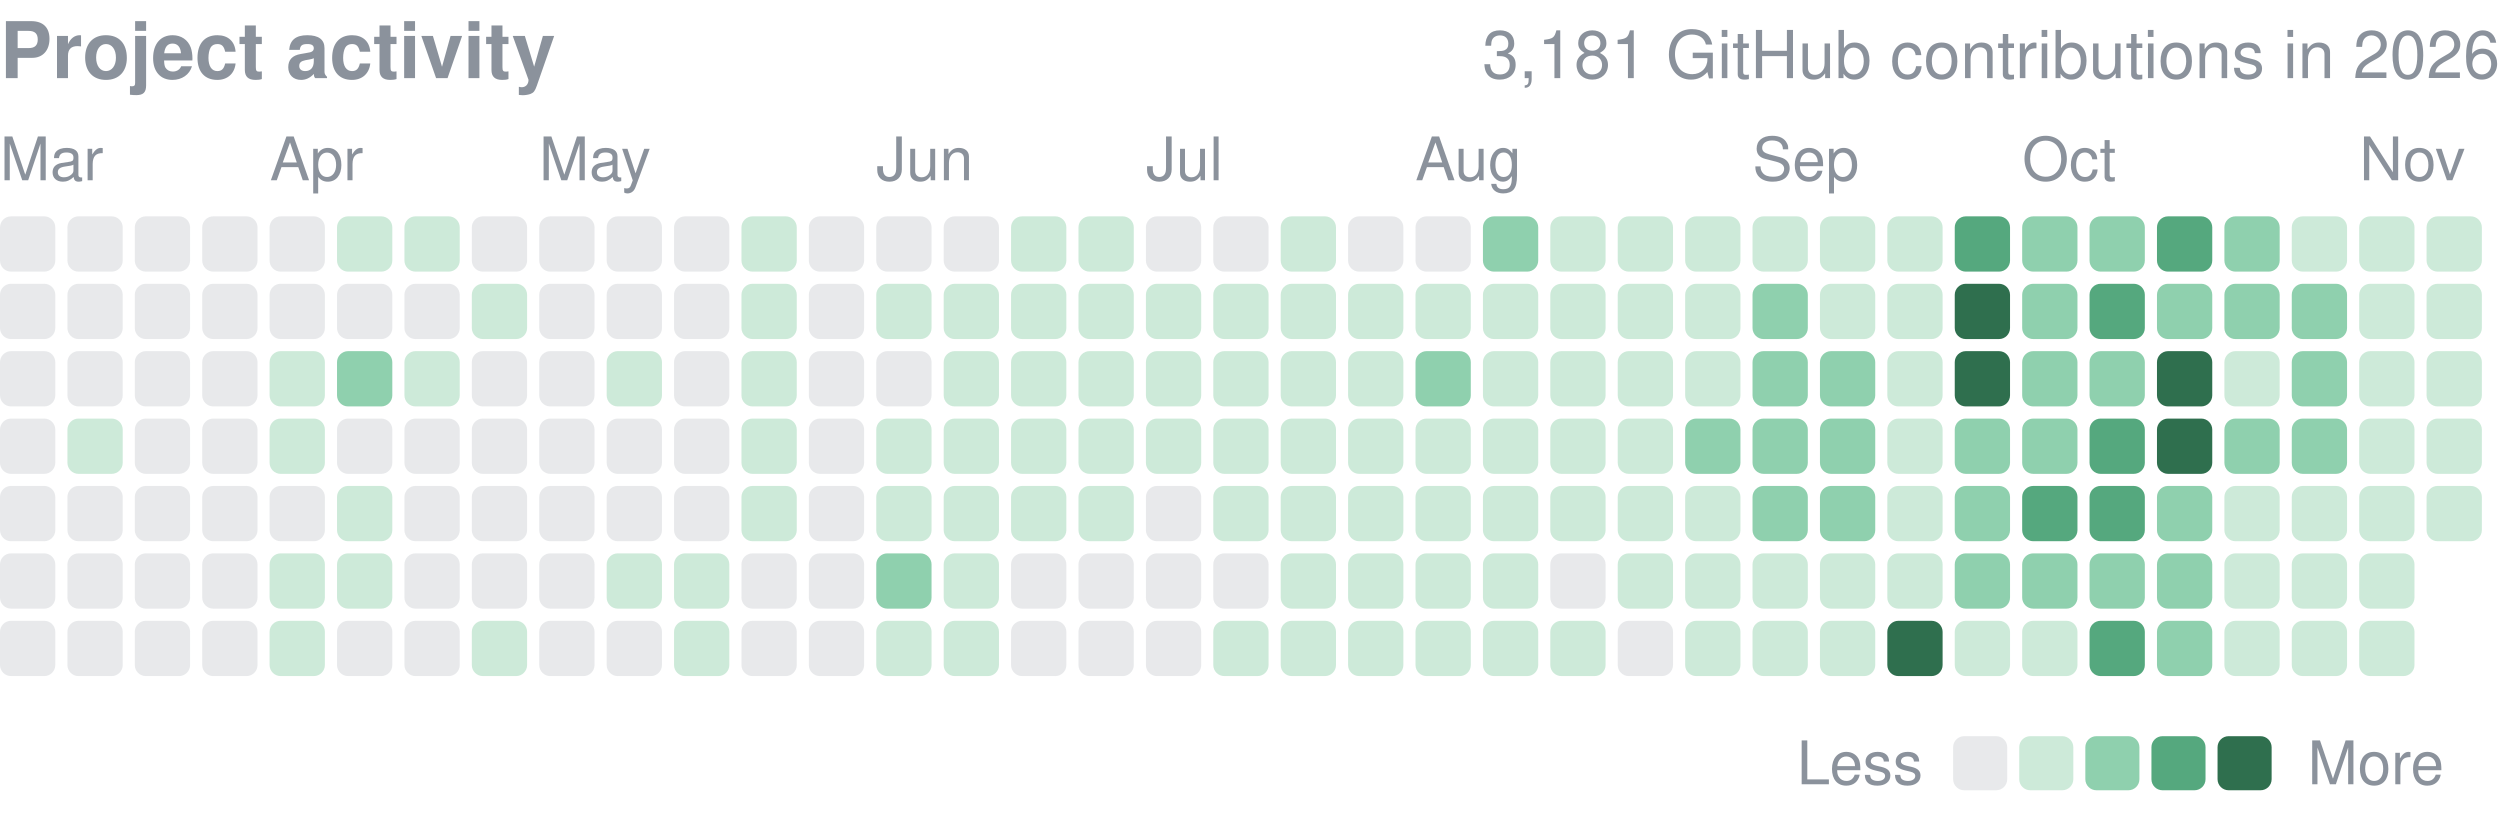
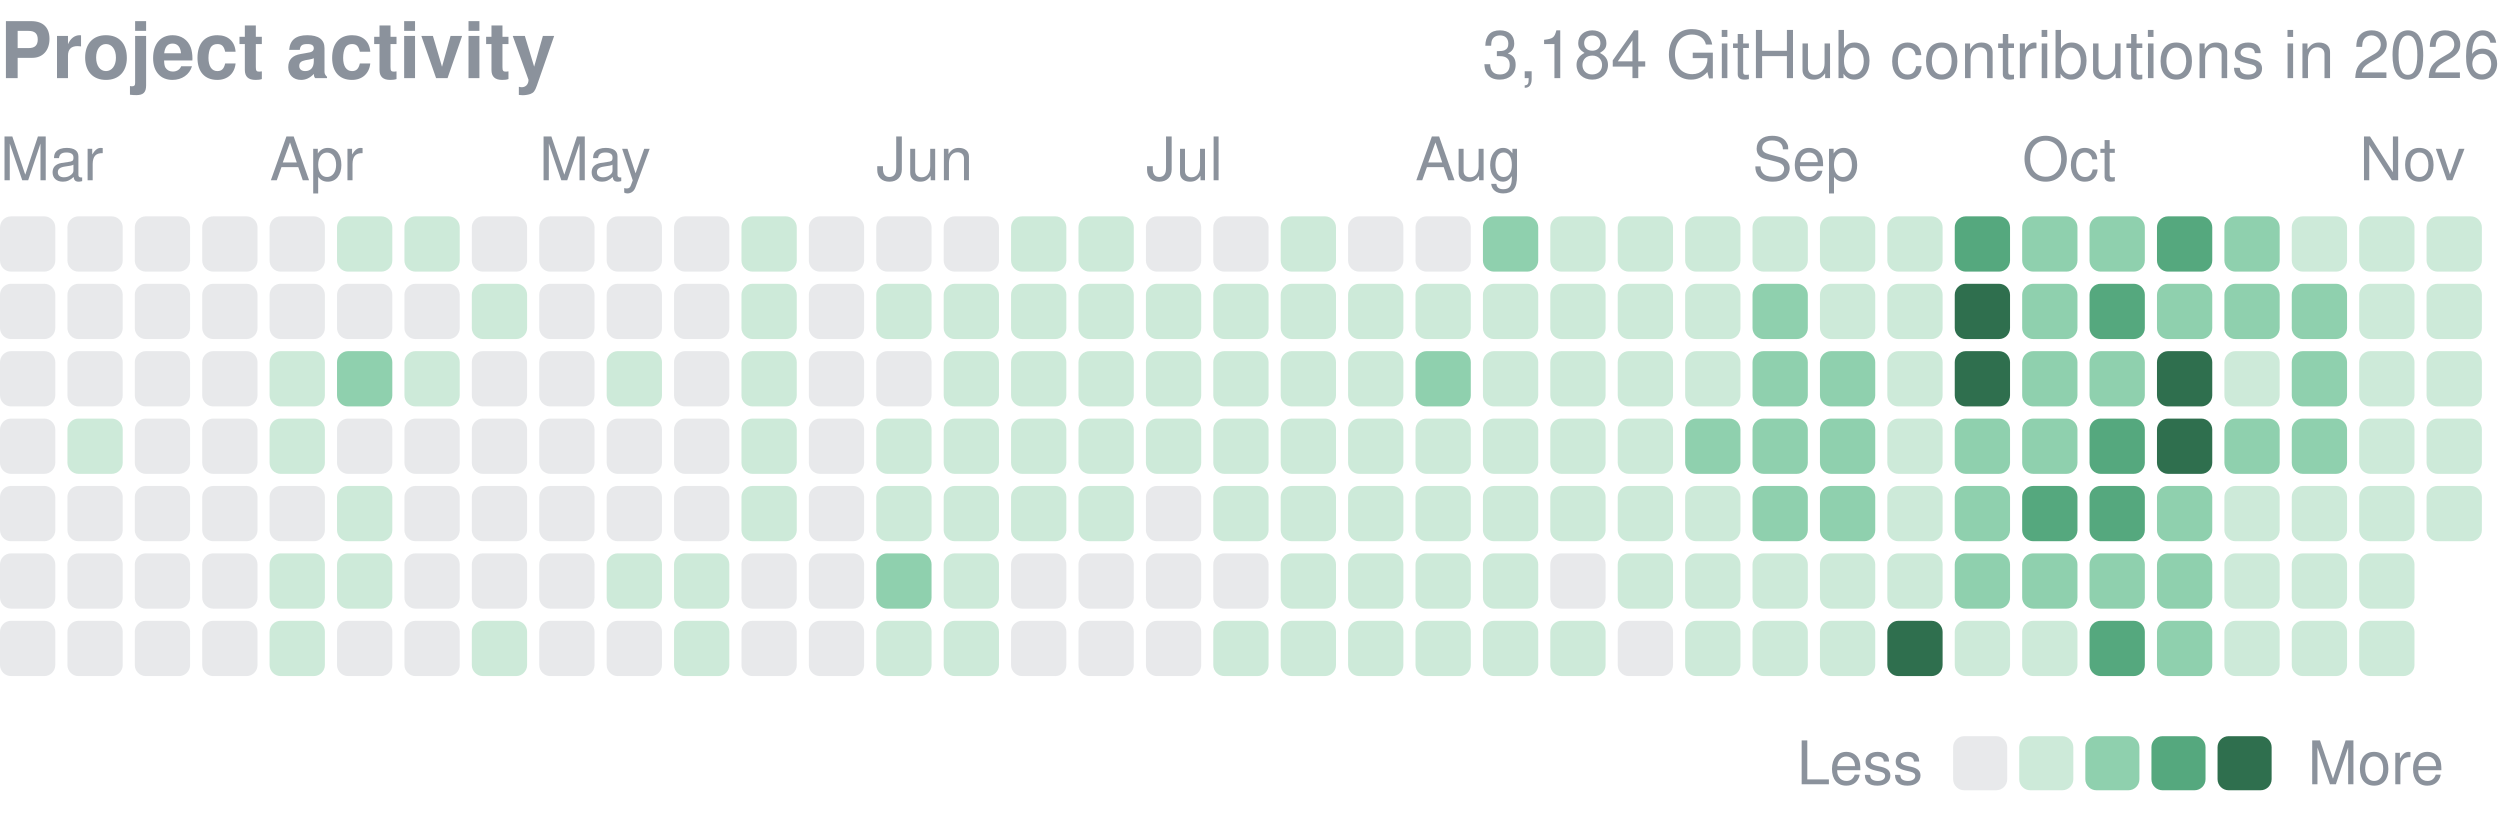
<svg xmlns="http://www.w3.org/2000/svg" width="416" height="137" viewBox="0 0 416 137" role="img" aria-label="yjinyoo GitHub contributions per day in 2026">
  <style>text{font-family:-apple-system,BlinkMacSystemFont,"Segoe UI",Helvetica,Arial,sans-serif}</style>
  <text x="0" y="13" font-size="13" font-weight="600" fill="#8b929c">Project activity</text>
-   <text x="416" y="13" font-size="11" fill="#8b929c" text-anchor="end">3,181 GitHub contributions in 2026</text>
+   <text x="416" y="13" font-size="11" fill="#8b929c" text-anchor="end">3,184 GitHub contributions in 2026</text>
  <text x="0.0" y="30" font-size="10" fill="#8b929c">Mar</text>
  <text x="44.9" y="30" font-size="10" fill="#8b929c">Apr</text>
  <text x="89.7" y="30" font-size="10" fill="#8b929c">May</text>
  <text x="145.8" y="30" font-size="10" fill="#8b929c">Jun</text>
  <text x="190.7" y="30" font-size="10" fill="#8b929c">Jul</text>
  <text x="235.5" y="30" font-size="10" fill="#8b929c">Aug</text>
  <text x="291.6" y="30" font-size="10" fill="#8b929c">Sep</text>
  <text x="336.5" y="30" font-size="10" fill="#8b929c">Oct</text>
  <text x="392.6" y="30" font-size="10" fill="#8b929c">Nov</text>
  <rect x="0.00" y="36.00" width="9.2" height="9.2" rx="1.84" fill="#8b929c" opacity="0.2" />
  <rect x="0.00" y="47.22" width="9.2" height="9.2" rx="1.84" fill="#8b929c" opacity="0.2" />
  <rect x="0.00" y="58.43" width="9.2" height="9.2" rx="1.84" fill="#8b929c" opacity="0.2" />
  <rect x="0.00" y="69.65" width="9.2" height="9.2" rx="1.84" fill="#8b929c" opacity="0.2" />
  <rect x="0.00" y="80.86" width="9.2" height="9.2" rx="1.84" fill="#8b929c" opacity="0.2" />
  <rect x="0.00" y="92.08" width="9.2" height="9.2" rx="1.84" fill="#8b929c" opacity="0.2" />
  <rect x="0.00" y="103.30" width="9.2" height="9.2" rx="1.84" fill="#8b929c" opacity="0.2" />
  <rect x="11.22" y="36.00" width="9.2" height="9.2" rx="1.84" fill="#8b929c" opacity="0.2" />
  <rect x="11.22" y="47.22" width="9.2" height="9.2" rx="1.84" fill="#8b929c" opacity="0.2" />
  <rect x="11.22" y="58.43" width="9.2" height="9.2" rx="1.84" fill="#8b929c" opacity="0.2" />
  <rect x="11.22" y="69.65" width="9.2" height="9.2" rx="1.84" fill="#cdead9" />
  <rect x="11.22" y="80.86" width="9.2" height="9.2" rx="1.84" fill="#8b929c" opacity="0.2" />
  <rect x="11.22" y="92.08" width="9.2" height="9.2" rx="1.84" fill="#8b929c" opacity="0.2" />
  <rect x="11.22" y="103.30" width="9.2" height="9.2" rx="1.84" fill="#8b929c" opacity="0.2" />
  <rect x="22.43" y="36.00" width="9.2" height="9.2" rx="1.84" fill="#8b929c" opacity="0.2" />
  <rect x="22.43" y="47.22" width="9.2" height="9.2" rx="1.84" fill="#8b929c" opacity="0.2" />
  <rect x="22.43" y="58.43" width="9.2" height="9.2" rx="1.84" fill="#8b929c" opacity="0.2" />
  <rect x="22.43" y="69.65" width="9.2" height="9.2" rx="1.84" fill="#8b929c" opacity="0.2" />
  <rect x="22.43" y="80.86" width="9.2" height="9.2" rx="1.84" fill="#8b929c" opacity="0.2" />
  <rect x="22.43" y="92.08" width="9.2" height="9.2" rx="1.84" fill="#8b929c" opacity="0.2" />
  <rect x="22.43" y="103.30" width="9.2" height="9.2" rx="1.84" fill="#8b929c" opacity="0.2" />
  <rect x="33.65" y="36.00" width="9.2" height="9.2" rx="1.84" fill="#8b929c" opacity="0.2" />
  <rect x="33.65" y="47.22" width="9.2" height="9.2" rx="1.84" fill="#8b929c" opacity="0.2" />
  <rect x="33.65" y="58.43" width="9.2" height="9.2" rx="1.84" fill="#8b929c" opacity="0.2" />
  <rect x="33.65" y="69.65" width="9.2" height="9.2" rx="1.84" fill="#8b929c" opacity="0.2" />
  <rect x="33.65" y="80.86" width="9.2" height="9.2" rx="1.84" fill="#8b929c" opacity="0.2" />
  <rect x="33.65" y="92.08" width="9.2" height="9.2" rx="1.84" fill="#8b929c" opacity="0.2" />
  <rect x="33.65" y="103.30" width="9.2" height="9.2" rx="1.84" fill="#8b929c" opacity="0.2" />
  <rect x="44.86" y="36.00" width="9.2" height="9.2" rx="1.84" fill="#8b929c" opacity="0.2" />
  <rect x="44.86" y="47.22" width="9.2" height="9.2" rx="1.84" fill="#8b929c" opacity="0.2" />
  <rect x="44.86" y="58.43" width="9.2" height="9.2" rx="1.84" fill="#cdead9" />
  <rect x="44.86" y="69.65" width="9.2" height="9.2" rx="1.84" fill="#cdead9" />
  <rect x="44.86" y="80.86" width="9.2" height="9.2" rx="1.84" fill="#8b929c" opacity="0.2" />
  <rect x="44.86" y="92.08" width="9.2" height="9.2" rx="1.84" fill="#cdead9" />
  <rect x="44.86" y="103.30" width="9.2" height="9.2" rx="1.84" fill="#cdead9" />
  <rect x="56.08" y="36.00" width="9.2" height="9.2" rx="1.84" fill="#cdead9" />
  <rect x="56.08" y="47.22" width="9.2" height="9.2" rx="1.84" fill="#8b929c" opacity="0.2" />
  <rect x="56.08" y="58.43" width="9.2" height="9.2" rx="1.84" fill="#8fd0ae" />
  <rect x="56.08" y="69.65" width="9.2" height="9.2" rx="1.84" fill="#8b929c" opacity="0.2" />
  <rect x="56.08" y="80.86" width="9.2" height="9.2" rx="1.84" fill="#cdead9" />
  <rect x="56.08" y="92.08" width="9.2" height="9.2" rx="1.84" fill="#cdead9" />
  <rect x="56.08" y="103.30" width="9.2" height="9.2" rx="1.84" fill="#8b929c" opacity="0.2" />
  <rect x="67.30" y="36.00" width="9.2" height="9.2" rx="1.84" fill="#cdead9" />
  <rect x="67.30" y="47.22" width="9.2" height="9.2" rx="1.84" fill="#8b929c" opacity="0.2" />
  <rect x="67.30" y="58.43" width="9.2" height="9.2" rx="1.84" fill="#cdead9" />
  <rect x="67.30" y="69.65" width="9.2" height="9.2" rx="1.84" fill="#8b929c" opacity="0.2" />
  <rect x="67.30" y="80.86" width="9.2" height="9.2" rx="1.84" fill="#8b929c" opacity="0.2" />
  <rect x="67.30" y="92.08" width="9.2" height="9.2" rx="1.84" fill="#8b929c" opacity="0.2" />
  <rect x="67.30" y="103.30" width="9.2" height="9.2" rx="1.84" fill="#8b929c" opacity="0.2" />
  <rect x="78.51" y="36.00" width="9.2" height="9.2" rx="1.84" fill="#8b929c" opacity="0.2" />
  <rect x="78.51" y="47.22" width="9.2" height="9.2" rx="1.84" fill="#cdead9" />
  <rect x="78.51" y="58.43" width="9.2" height="9.2" rx="1.84" fill="#8b929c" opacity="0.2" />
  <rect x="78.51" y="69.65" width="9.2" height="9.2" rx="1.84" fill="#8b929c" opacity="0.2" />
  <rect x="78.51" y="80.86" width="9.2" height="9.2" rx="1.84" fill="#8b929c" opacity="0.2" />
  <rect x="78.51" y="92.08" width="9.2" height="9.2" rx="1.84" fill="#8b929c" opacity="0.2" />
  <rect x="78.51" y="103.30" width="9.2" height="9.2" rx="1.84" fill="#cdead9" />
  <rect x="89.73" y="36.00" width="9.2" height="9.2" rx="1.84" fill="#8b929c" opacity="0.2" />
  <rect x="89.73" y="47.22" width="9.2" height="9.2" rx="1.84" fill="#8b929c" opacity="0.2" />
  <rect x="89.73" y="58.43" width="9.2" height="9.2" rx="1.84" fill="#8b929c" opacity="0.2" />
  <rect x="89.73" y="69.65" width="9.2" height="9.2" rx="1.84" fill="#8b929c" opacity="0.2" />
  <rect x="89.73" y="80.86" width="9.2" height="9.2" rx="1.84" fill="#8b929c" opacity="0.2" />
  <rect x="89.73" y="92.08" width="9.2" height="9.2" rx="1.84" fill="#8b929c" opacity="0.2" />
  <rect x="89.73" y="103.30" width="9.2" height="9.2" rx="1.84" fill="#8b929c" opacity="0.2" />
  <rect x="100.95" y="36.00" width="9.2" height="9.2" rx="1.84" fill="#8b929c" opacity="0.2" />
  <rect x="100.95" y="47.22" width="9.2" height="9.2" rx="1.84" fill="#8b929c" opacity="0.2" />
  <rect x="100.95" y="58.43" width="9.2" height="9.2" rx="1.84" fill="#cdead9" />
  <rect x="100.95" y="69.65" width="9.2" height="9.2" rx="1.84" fill="#8b929c" opacity="0.2" />
  <rect x="100.95" y="80.86" width="9.2" height="9.2" rx="1.84" fill="#8b929c" opacity="0.2" />
  <rect x="100.95" y="92.08" width="9.2" height="9.2" rx="1.84" fill="#cdead9" />
  <rect x="100.95" y="103.30" width="9.2" height="9.2" rx="1.84" fill="#8b929c" opacity="0.2" />
  <rect x="112.16" y="36.00" width="9.2" height="9.2" rx="1.84" fill="#8b929c" opacity="0.2" />
  <rect x="112.16" y="47.22" width="9.2" height="9.2" rx="1.84" fill="#8b929c" opacity="0.2" />
  <rect x="112.16" y="58.43" width="9.2" height="9.2" rx="1.84" fill="#8b929c" opacity="0.2" />
  <rect x="112.16" y="69.65" width="9.2" height="9.2" rx="1.84" fill="#8b929c" opacity="0.2" />
  <rect x="112.16" y="80.86" width="9.2" height="9.2" rx="1.84" fill="#8b929c" opacity="0.2" />
  <rect x="112.16" y="92.08" width="9.2" height="9.2" rx="1.84" fill="#cdead9" />
  <rect x="112.16" y="103.30" width="9.2" height="9.2" rx="1.84" fill="#cdead9" />
  <rect x="123.38" y="36.00" width="9.2" height="9.2" rx="1.84" fill="#cdead9" />
  <rect x="123.38" y="47.22" width="9.2" height="9.2" rx="1.84" fill="#cdead9" />
  <rect x="123.38" y="58.43" width="9.2" height="9.2" rx="1.84" fill="#cdead9" />
  <rect x="123.38" y="69.65" width="9.2" height="9.2" rx="1.84" fill="#cdead9" />
  <rect x="123.38" y="80.86" width="9.2" height="9.2" rx="1.84" fill="#cdead9" />
  <rect x="123.38" y="92.08" width="9.2" height="9.2" rx="1.84" fill="#8b929c" opacity="0.2" />
  <rect x="123.38" y="103.30" width="9.2" height="9.2" rx="1.84" fill="#8b929c" opacity="0.2" />
  <rect x="134.59" y="36.00" width="9.2" height="9.2" rx="1.84" fill="#8b929c" opacity="0.2" />
  <rect x="134.59" y="47.22" width="9.2" height="9.2" rx="1.84" fill="#8b929c" opacity="0.2" />
  <rect x="134.59" y="58.43" width="9.2" height="9.2" rx="1.84" fill="#8b929c" opacity="0.2" />
  <rect x="134.59" y="69.65" width="9.2" height="9.2" rx="1.84" fill="#8b929c" opacity="0.2" />
  <rect x="134.59" y="80.86" width="9.2" height="9.2" rx="1.84" fill="#8b929c" opacity="0.2" />
  <rect x="134.59" y="92.08" width="9.2" height="9.2" rx="1.84" fill="#8b929c" opacity="0.2" />
  <rect x="134.59" y="103.30" width="9.2" height="9.2" rx="1.84" fill="#8b929c" opacity="0.2" />
  <rect x="145.81" y="36.00" width="9.2" height="9.2" rx="1.84" fill="#8b929c" opacity="0.2" />
  <rect x="145.81" y="47.22" width="9.2" height="9.2" rx="1.84" fill="#cdead9" />
  <rect x="145.81" y="58.43" width="9.2" height="9.2" rx="1.84" fill="#8b929c" opacity="0.2" />
  <rect x="145.81" y="69.65" width="9.2" height="9.2" rx="1.84" fill="#cdead9" />
  <rect x="145.81" y="80.86" width="9.2" height="9.2" rx="1.84" fill="#cdead9" />
  <rect x="145.81" y="92.08" width="9.2" height="9.2" rx="1.84" fill="#8fd0ae" />
  <rect x="145.81" y="103.30" width="9.2" height="9.2" rx="1.84" fill="#cdead9" />
  <rect x="157.03" y="36.00" width="9.2" height="9.2" rx="1.84" fill="#8b929c" opacity="0.2" />
  <rect x="157.03" y="47.22" width="9.2" height="9.2" rx="1.84" fill="#cdead9" />
  <rect x="157.03" y="58.43" width="9.2" height="9.2" rx="1.84" fill="#cdead9" />
  <rect x="157.03" y="69.65" width="9.2" height="9.2" rx="1.84" fill="#cdead9" />
  <rect x="157.03" y="80.86" width="9.2" height="9.2" rx="1.84" fill="#cdead9" />
  <rect x="157.03" y="92.08" width="9.2" height="9.2" rx="1.84" fill="#cdead9" />
  <rect x="157.03" y="103.30" width="9.2" height="9.2" rx="1.84" fill="#cdead9" />
  <rect x="168.24" y="36.00" width="9.2" height="9.2" rx="1.84" fill="#cdead9" />
  <rect x="168.24" y="47.22" width="9.2" height="9.2" rx="1.84" fill="#cdead9" />
  <rect x="168.24" y="58.43" width="9.2" height="9.2" rx="1.84" fill="#cdead9" />
  <rect x="168.24" y="69.65" width="9.2" height="9.2" rx="1.84" fill="#cdead9" />
  <rect x="168.24" y="80.86" width="9.2" height="9.2" rx="1.84" fill="#cdead9" />
  <rect x="168.24" y="92.08" width="9.2" height="9.2" rx="1.84" fill="#8b929c" opacity="0.2" />
  <rect x="168.24" y="103.30" width="9.2" height="9.2" rx="1.84" fill="#8b929c" opacity="0.2" />
  <rect x="179.46" y="36.00" width="9.2" height="9.2" rx="1.84" fill="#cdead9" />
  <rect x="179.46" y="47.22" width="9.2" height="9.2" rx="1.84" fill="#cdead9" />
  <rect x="179.46" y="58.43" width="9.2" height="9.2" rx="1.84" fill="#cdead9" />
  <rect x="179.46" y="69.65" width="9.2" height="9.2" rx="1.84" fill="#cdead9" />
  <rect x="179.46" y="80.86" width="9.2" height="9.2" rx="1.84" fill="#cdead9" />
  <rect x="179.46" y="92.08" width="9.2" height="9.2" rx="1.84" fill="#8b929c" opacity="0.2" />
  <rect x="179.46" y="103.30" width="9.2" height="9.2" rx="1.84" fill="#8b929c" opacity="0.2" />
  <rect x="190.68" y="36.00" width="9.2" height="9.2" rx="1.84" fill="#8b929c" opacity="0.2" />
  <rect x="190.68" y="47.22" width="9.2" height="9.2" rx="1.84" fill="#cdead9" />
  <rect x="190.68" y="58.43" width="9.2" height="9.2" rx="1.84" fill="#cdead9" />
  <rect x="190.68" y="69.65" width="9.2" height="9.2" rx="1.84" fill="#cdead9" />
  <rect x="190.68" y="80.86" width="9.2" height="9.2" rx="1.84" fill="#8b929c" opacity="0.2" />
  <rect x="190.68" y="92.08" width="9.2" height="9.2" rx="1.84" fill="#8b929c" opacity="0.2" />
  <rect x="190.68" y="103.30" width="9.2" height="9.2" rx="1.84" fill="#8b929c" opacity="0.2" />
  <rect x="201.89" y="36.00" width="9.2" height="9.2" rx="1.84" fill="#8b929c" opacity="0.2" />
  <rect x="201.89" y="47.22" width="9.2" height="9.2" rx="1.84" fill="#cdead9" />
  <rect x="201.89" y="58.43" width="9.2" height="9.2" rx="1.84" fill="#cdead9" />
  <rect x="201.89" y="69.65" width="9.2" height="9.2" rx="1.84" fill="#cdead9" />
  <rect x="201.89" y="80.86" width="9.2" height="9.2" rx="1.84" fill="#cdead9" />
  <rect x="201.89" y="92.08" width="9.2" height="9.2" rx="1.84" fill="#8b929c" opacity="0.2" />
  <rect x="201.89" y="103.30" width="9.2" height="9.2" rx="1.84" fill="#cdead9" />
  <rect x="213.11" y="36.00" width="9.2" height="9.2" rx="1.84" fill="#cdead9" />
  <rect x="213.11" y="47.22" width="9.2" height="9.2" rx="1.84" fill="#cdead9" />
  <rect x="213.11" y="58.43" width="9.2" height="9.2" rx="1.84" fill="#cdead9" />
  <rect x="213.11" y="69.65" width="9.2" height="9.2" rx="1.84" fill="#cdead9" />
  <rect x="213.11" y="80.86" width="9.2" height="9.2" rx="1.84" fill="#cdead9" />
  <rect x="213.11" y="92.08" width="9.2" height="9.2" rx="1.84" fill="#cdead9" />
  <rect x="213.11" y="103.30" width="9.2" height="9.2" rx="1.84" fill="#cdead9" />
  <rect x="224.32" y="36.00" width="9.2" height="9.2" rx="1.84" fill="#8b929c" opacity="0.2" />
  <rect x="224.32" y="47.22" width="9.2" height="9.2" rx="1.84" fill="#cdead9" />
  <rect x="224.32" y="58.43" width="9.2" height="9.2" rx="1.84" fill="#cdead9" />
  <rect x="224.32" y="69.65" width="9.2" height="9.2" rx="1.84" fill="#cdead9" />
  <rect x="224.32" y="80.86" width="9.2" height="9.2" rx="1.84" fill="#cdead9" />
  <rect x="224.32" y="92.08" width="9.2" height="9.2" rx="1.84" fill="#cdead9" />
  <rect x="224.32" y="103.30" width="9.2" height="9.2" rx="1.84" fill="#cdead9" />
  <rect x="235.54" y="36.00" width="9.2" height="9.2" rx="1.84" fill="#8b929c" opacity="0.2" />
  <rect x="235.54" y="47.22" width="9.2" height="9.2" rx="1.84" fill="#cdead9" />
  <rect x="235.54" y="58.43" width="9.2" height="9.2" rx="1.84" fill="#8fd0ae" />
  <rect x="235.54" y="69.65" width="9.2" height="9.2" rx="1.84" fill="#cdead9" />
  <rect x="235.54" y="80.86" width="9.2" height="9.2" rx="1.84" fill="#cdead9" />
  <rect x="235.54" y="92.08" width="9.2" height="9.2" rx="1.84" fill="#cdead9" />
  <rect x="235.54" y="103.30" width="9.2" height="9.2" rx="1.84" fill="#cdead9" />
  <rect x="246.76" y="36.00" width="9.2" height="9.2" rx="1.84" fill="#8fd0ae" />
  <rect x="246.76" y="47.22" width="9.2" height="9.2" rx="1.84" fill="#cdead9" />
  <rect x="246.76" y="58.43" width="9.2" height="9.2" rx="1.84" fill="#cdead9" />
  <rect x="246.76" y="69.65" width="9.2" height="9.2" rx="1.84" fill="#cdead9" />
  <rect x="246.76" y="80.86" width="9.2" height="9.2" rx="1.84" fill="#cdead9" />
  <rect x="246.76" y="92.08" width="9.2" height="9.2" rx="1.84" fill="#cdead9" />
  <rect x="246.76" y="103.30" width="9.2" height="9.2" rx="1.84" fill="#cdead9" />
  <rect x="257.97" y="36.00" width="9.2" height="9.2" rx="1.84" fill="#cdead9" />
  <rect x="257.97" y="47.22" width="9.2" height="9.2" rx="1.84" fill="#cdead9" />
  <rect x="257.97" y="58.43" width="9.2" height="9.2" rx="1.84" fill="#cdead9" />
  <rect x="257.97" y="69.65" width="9.2" height="9.2" rx="1.84" fill="#cdead9" />
  <rect x="257.97" y="80.86" width="9.2" height="9.2" rx="1.84" fill="#cdead9" />
  <rect x="257.97" y="92.08" width="9.2" height="9.2" rx="1.84" fill="#8b929c" opacity="0.2" />
  <rect x="257.97" y="103.30" width="9.2" height="9.2" rx="1.84" fill="#cdead9" />
  <rect x="269.19" y="36.00" width="9.2" height="9.2" rx="1.84" fill="#cdead9" />
  <rect x="269.19" y="47.22" width="9.2" height="9.2" rx="1.84" fill="#cdead9" />
  <rect x="269.19" y="58.43" width="9.2" height="9.2" rx="1.84" fill="#cdead9" />
  <rect x="269.19" y="69.65" width="9.2" height="9.2" rx="1.84" fill="#cdead9" />
  <rect x="269.19" y="80.86" width="9.2" height="9.2" rx="1.84" fill="#cdead9" />
  <rect x="269.19" y="92.08" width="9.2" height="9.2" rx="1.84" fill="#cdead9" />
  <rect x="269.19" y="103.30" width="9.2" height="9.2" rx="1.84" fill="#8b929c" opacity="0.2" />
  <rect x="280.41" y="36.00" width="9.2" height="9.2" rx="1.84" fill="#cdead9" />
  <rect x="280.41" y="47.22" width="9.2" height="9.2" rx="1.84" fill="#cdead9" />
  <rect x="280.41" y="58.43" width="9.2" height="9.2" rx="1.84" fill="#cdead9" />
  <rect x="280.41" y="69.65" width="9.2" height="9.2" rx="1.84" fill="#8fd0ae" />
  <rect x="280.41" y="80.86" width="9.2" height="9.2" rx="1.84" fill="#cdead9" />
  <rect x="280.41" y="92.08" width="9.2" height="9.2" rx="1.84" fill="#cdead9" />
  <rect x="280.41" y="103.30" width="9.2" height="9.2" rx="1.84" fill="#cdead9" />
  <rect x="291.62" y="36.00" width="9.2" height="9.2" rx="1.84" fill="#cdead9" />
  <rect x="291.62" y="47.22" width="9.2" height="9.2" rx="1.84" fill="#8fd0ae" />
  <rect x="291.62" y="58.43" width="9.2" height="9.2" rx="1.84" fill="#8fd0ae" />
  <rect x="291.62" y="69.65" width="9.2" height="9.2" rx="1.84" fill="#8fd0ae" />
  <rect x="291.62" y="80.86" width="9.2" height="9.2" rx="1.84" fill="#8fd0ae" />
  <rect x="291.62" y="92.08" width="9.2" height="9.2" rx="1.84" fill="#cdead9" />
  <rect x="291.62" y="103.30" width="9.2" height="9.2" rx="1.84" fill="#cdead9" />
  <rect x="302.84" y="36.00" width="9.2" height="9.2" rx="1.84" fill="#cdead9" />
  <rect x="302.84" y="47.22" width="9.2" height="9.2" rx="1.84" fill="#cdead9" />
  <rect x="302.84" y="58.43" width="9.2" height="9.2" rx="1.84" fill="#8fd0ae" />
  <rect x="302.84" y="69.65" width="9.2" height="9.2" rx="1.84" fill="#8fd0ae" />
  <rect x="302.84" y="80.86" width="9.2" height="9.2" rx="1.84" fill="#8fd0ae" />
  <rect x="302.84" y="92.08" width="9.2" height="9.2" rx="1.84" fill="#cdead9" />
  <rect x="302.84" y="103.30" width="9.2" height="9.2" rx="1.84" fill="#cdead9" />
  <rect x="314.05" y="36.00" width="9.2" height="9.2" rx="1.84" fill="#cdead9" />
  <rect x="314.05" y="47.22" width="9.2" height="9.2" rx="1.84" fill="#cdead9" />
  <rect x="314.05" y="58.43" width="9.2" height="9.2" rx="1.84" fill="#cdead9" />
  <rect x="314.05" y="69.65" width="9.2" height="9.2" rx="1.84" fill="#cdead9" />
  <rect x="314.05" y="80.86" width="9.2" height="9.2" rx="1.84" fill="#cdead9" />
  <rect x="314.05" y="92.08" width="9.2" height="9.2" rx="1.84" fill="#cdead9" />
  <rect x="314.05" y="103.30" width="9.2" height="9.2" rx="1.84" fill="#2f6f4e" />
  <rect x="325.27" y="36.00" width="9.2" height="9.2" rx="1.84" fill="#55a87e" />
  <rect x="325.27" y="47.22" width="9.2" height="9.2" rx="1.84" fill="#2f6f4e" />
  <rect x="325.27" y="58.43" width="9.2" height="9.2" rx="1.84" fill="#2f6f4e" />
  <rect x="325.27" y="69.65" width="9.2" height="9.2" rx="1.84" fill="#8fd0ae" />
  <rect x="325.27" y="80.86" width="9.2" height="9.2" rx="1.84" fill="#8fd0ae" />
  <rect x="325.27" y="92.08" width="9.2" height="9.2" rx="1.84" fill="#8fd0ae" />
  <rect x="325.27" y="103.30" width="9.2" height="9.2" rx="1.84" fill="#cdead9" />
  <rect x="336.49" y="36.00" width="9.2" height="9.2" rx="1.84" fill="#8fd0ae" />
  <rect x="336.49" y="47.22" width="9.2" height="9.2" rx="1.84" fill="#8fd0ae" />
  <rect x="336.49" y="58.43" width="9.2" height="9.2" rx="1.84" fill="#8fd0ae" />
  <rect x="336.49" y="69.65" width="9.2" height="9.2" rx="1.84" fill="#8fd0ae" />
  <rect x="336.49" y="80.86" width="9.2" height="9.2" rx="1.84" fill="#55a87e" />
  <rect x="336.49" y="92.08" width="9.2" height="9.2" rx="1.84" fill="#8fd0ae" />
  <rect x="336.49" y="103.30" width="9.2" height="9.2" rx="1.84" fill="#cdead9" />
  <rect x="347.70" y="36.00" width="9.2" height="9.2" rx="1.84" fill="#8fd0ae" />
  <rect x="347.70" y="47.22" width="9.2" height="9.2" rx="1.84" fill="#55a87e" />
  <rect x="347.70" y="58.43" width="9.2" height="9.2" rx="1.84" fill="#8fd0ae" />
  <rect x="347.70" y="69.65" width="9.2" height="9.2" rx="1.84" fill="#55a87e" />
  <rect x="347.70" y="80.86" width="9.2" height="9.2" rx="1.84" fill="#55a87e" />
  <rect x="347.70" y="92.08" width="9.2" height="9.2" rx="1.84" fill="#8fd0ae" />
  <rect x="347.70" y="103.30" width="9.2" height="9.2" rx="1.84" fill="#55a87e" />
  <rect x="358.92" y="36.00" width="9.2" height="9.2" rx="1.84" fill="#55a87e" />
  <rect x="358.92" y="47.22" width="9.2" height="9.2" rx="1.84" fill="#8fd0ae" />
  <rect x="358.92" y="58.43" width="9.2" height="9.2" rx="1.84" fill="#2f6f4e" />
  <rect x="358.92" y="69.65" width="9.2" height="9.2" rx="1.84" fill="#2f6f4e" />
  <rect x="358.92" y="80.86" width="9.2" height="9.2" rx="1.84" fill="#8fd0ae" />
  <rect x="358.92" y="92.08" width="9.2" height="9.2" rx="1.84" fill="#8fd0ae" />
  <rect x="358.92" y="103.30" width="9.2" height="9.2" rx="1.84" fill="#8fd0ae" />
  <rect x="370.14" y="36.00" width="9.2" height="9.2" rx="1.84" fill="#8fd0ae" />
  <rect x="370.14" y="47.22" width="9.2" height="9.2" rx="1.84" fill="#8fd0ae" />
  <rect x="370.14" y="58.43" width="9.2" height="9.2" rx="1.84" fill="#cdead9" />
  <rect x="370.14" y="69.65" width="9.2" height="9.2" rx="1.84" fill="#8fd0ae" />
  <rect x="370.14" y="80.86" width="9.2" height="9.2" rx="1.84" fill="#cdead9" />
  <rect x="370.14" y="92.08" width="9.2" height="9.2" rx="1.84" fill="#cdead9" />
  <rect x="370.14" y="103.30" width="9.2" height="9.2" rx="1.84" fill="#cdead9" />
  <rect x="381.35" y="36.00" width="9.2" height="9.2" rx="1.84" fill="#cdead9" />
  <rect x="381.35" y="47.22" width="9.2" height="9.2" rx="1.84" fill="#8fd0ae" />
  <rect x="381.35" y="58.43" width="9.2" height="9.2" rx="1.84" fill="#8fd0ae" />
  <rect x="381.35" y="69.65" width="9.2" height="9.2" rx="1.84" fill="#8fd0ae" />
  <rect x="381.35" y="80.86" width="9.2" height="9.2" rx="1.84" fill="#cdead9" />
  <rect x="381.35" y="92.08" width="9.2" height="9.2" rx="1.84" fill="#cdead9" />
  <rect x="381.35" y="103.30" width="9.2" height="9.2" rx="1.84" fill="#cdead9" />
  <rect x="392.57" y="36.00" width="9.2" height="9.2" rx="1.84" fill="#cdead9" />
  <rect x="392.57" y="47.22" width="9.2" height="9.2" rx="1.84" fill="#cdead9" />
  <rect x="392.57" y="58.43" width="9.2" height="9.2" rx="1.84" fill="#cdead9" />
  <rect x="392.57" y="69.65" width="9.2" height="9.2" rx="1.84" fill="#cdead9" />
  <rect x="392.57" y="80.86" width="9.2" height="9.2" rx="1.84" fill="#cdead9" />
  <rect x="392.57" y="92.08" width="9.2" height="9.2" rx="1.84" fill="#cdead9" />
  <rect x="392.57" y="103.30" width="9.2" height="9.2" rx="1.84" fill="#cdead9" />
  <rect x="403.78" y="36.00" width="9.2" height="9.2" rx="1.84" fill="#cdead9" />
  <rect x="403.78" y="47.22" width="9.2" height="9.2" rx="1.84" fill="#cdead9" />
  <rect x="403.78" y="58.43" width="9.2" height="9.2" rx="1.84" fill="#cdead9" />
  <rect x="403.78" y="69.65" width="9.2" height="9.2" rx="1.84" fill="#cdead9" />
  <rect x="403.78" y="80.86" width="9.2" height="9.2" rx="1.84" fill="#cdead9" />
  <text x="299" y="130.5" font-size="10" fill="#8b929c">Less</text>
  <rect x="325" y="122.5" width="9" height="9" rx="1.84" fill="#8b929c" opacity="0.2" />
  <rect x="336.0" y="122.5" width="9" height="9" rx="1.84" fill="#cdead9" />
  <rect x="347.0" y="122.5" width="9" height="9" rx="1.84" fill="#8fd0ae" />
  <rect x="358.0" y="122.5" width="9" height="9" rx="1.84" fill="#55a87e" />
  <rect x="369.0" y="122.5" width="9" height="9" rx="1.84" fill="#2f6f4e" />
  <text x="384.0" y="130.5" font-size="10" fill="#8b929c">More</text>
</svg>
